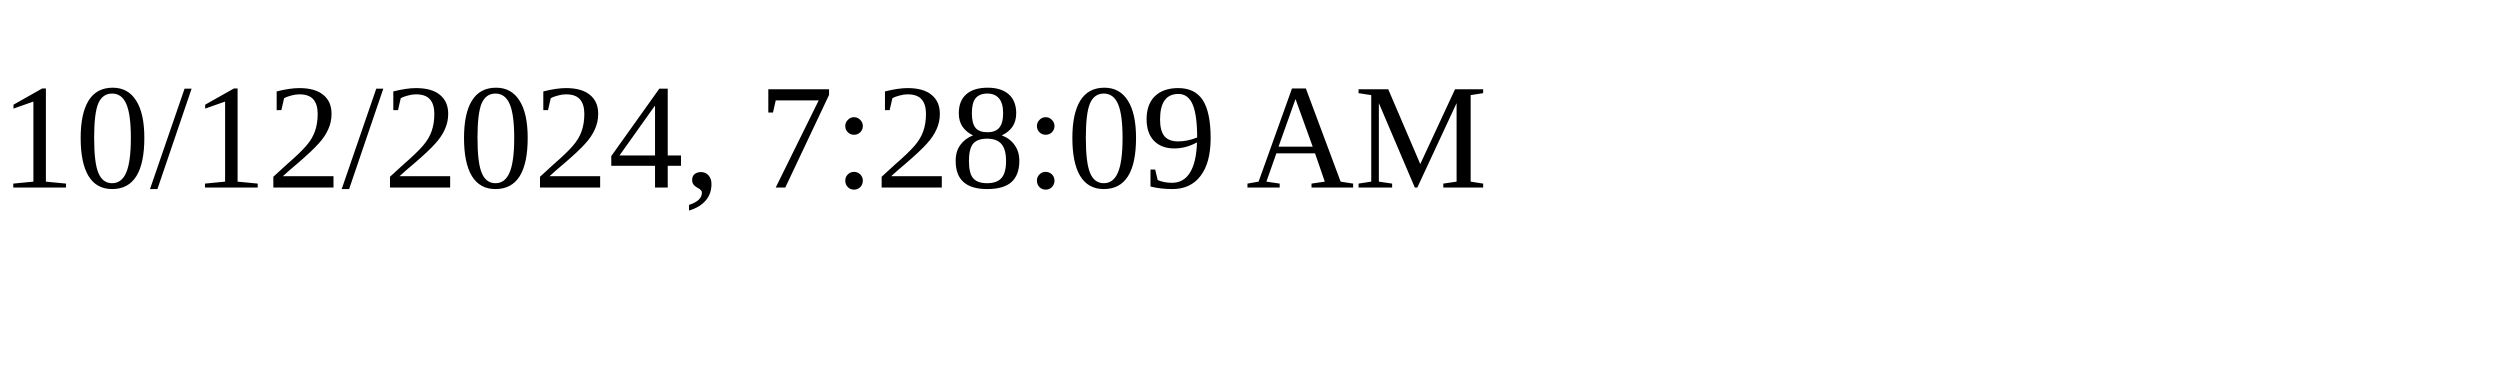
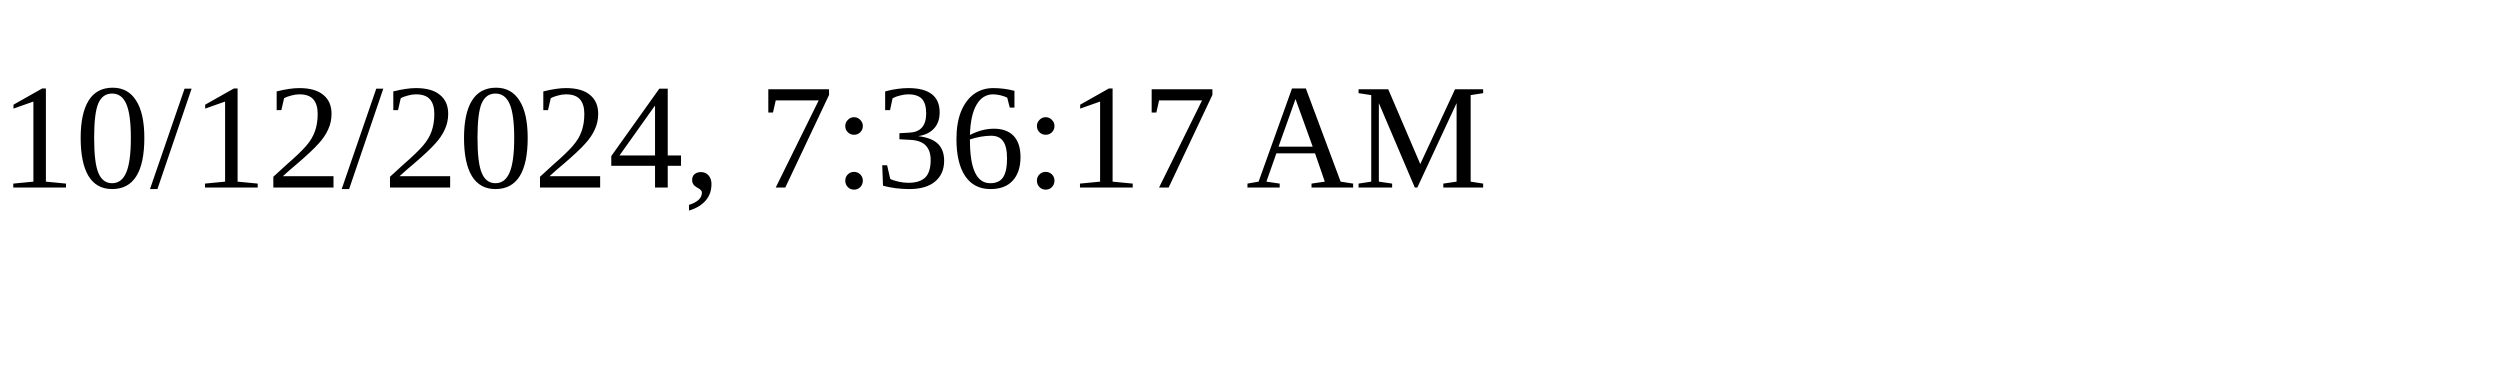
<svg xmlns="http://www.w3.org/2000/svg" height="30" width="200">
-   <text x="0" y="15">10/12/2024, 7:28:09 AM</text>
+   <text x="0" y="15">10/12/2024, 7:36:17 AM</text>
</svg>
